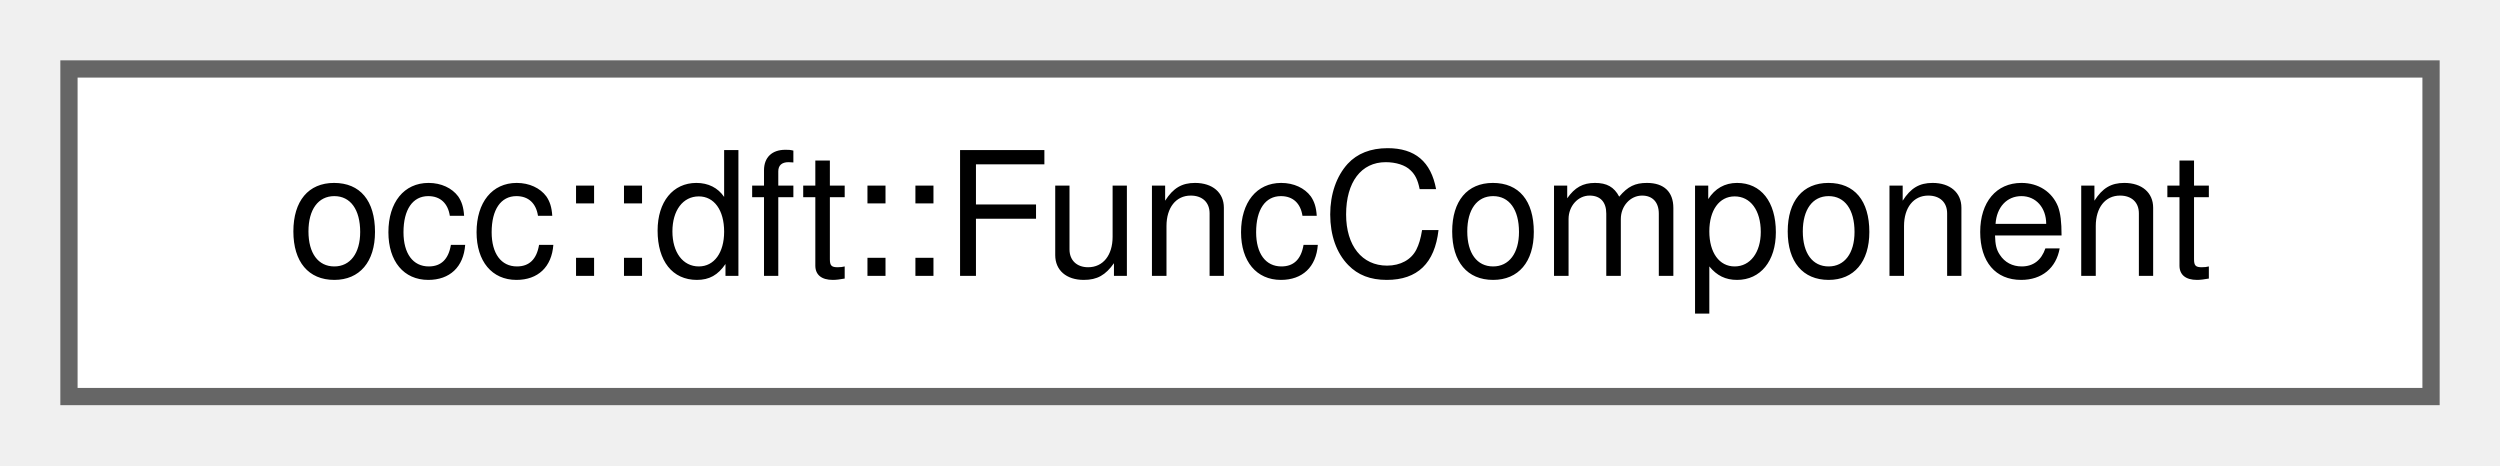
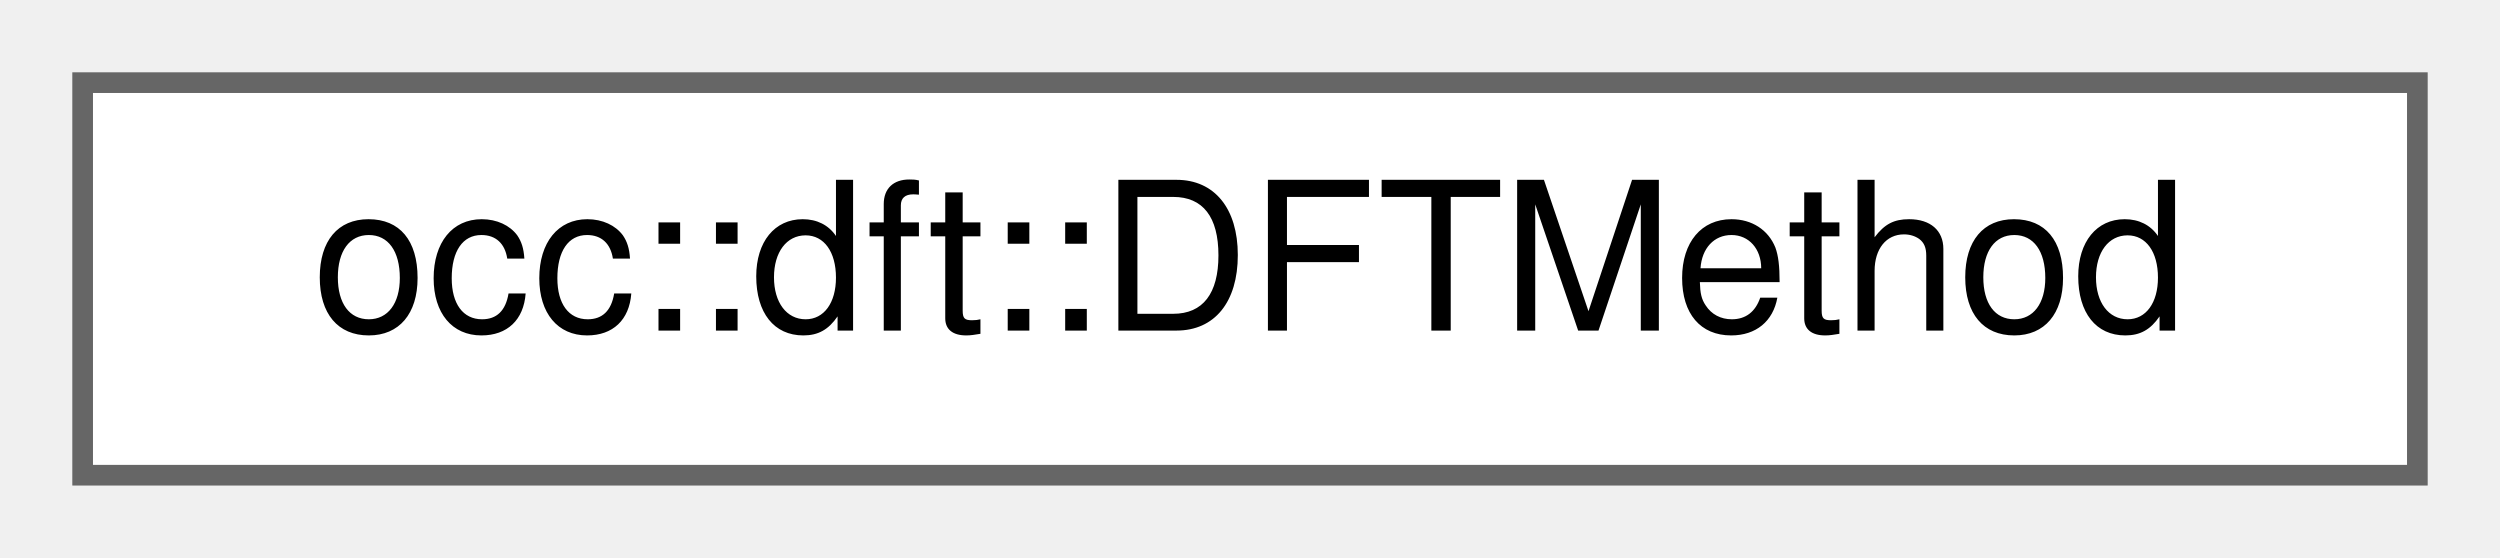
- <svg xmlns="http://www.w3.org/2000/svg" xmlns:xlink="http://www.w3.org/1999/xlink" width="145pt" height="27pt" viewBox="0.00 0.00 145.00 27.00">
+ <svg xmlns="http://www.w3.org/2000/svg" xmlns:xlink="http://www.w3.org/1999/xlink" width="121pt" height="27pt" viewBox="0.00 0.00 121.00 27.00">
  <g id="graph0" class="graph" transform="scale(1 1) rotate(0) translate(4 23)">
    <g id="Node000000" class="node">
      <g id="a_Node000000">
-         <a xlink:href="structocc_1_1dft_1_1FuncComponent.html" target="_top" xlink:title=" ">
-           <polygon fill="white" stroke="#666666" points="137,-19 0,-19 0,0 137,0 137,-19" />
-           <text text-anchor="middle" x="68.5" y="-7" font-family="Helvetica,sans-Serif" font-size="10.00">occ::dft::FuncComponent</text>
+         <a xlink:href="structocc_1_1dft_1_1DFTMethod.html" target="_top" xlink:title=" ">
+           <polygon fill="white" stroke="#666666" points="113,-19 0,-19 0,0 113,0 113,-19" />
+           <text text-anchor="middle" x="56.5" y="-7" font-family="Helvetica,sans-Serif" font-size="10.00">occ::dft::DFTMethod</text>
        </a>
      </g>
    </g>
  </g>
</svg>
